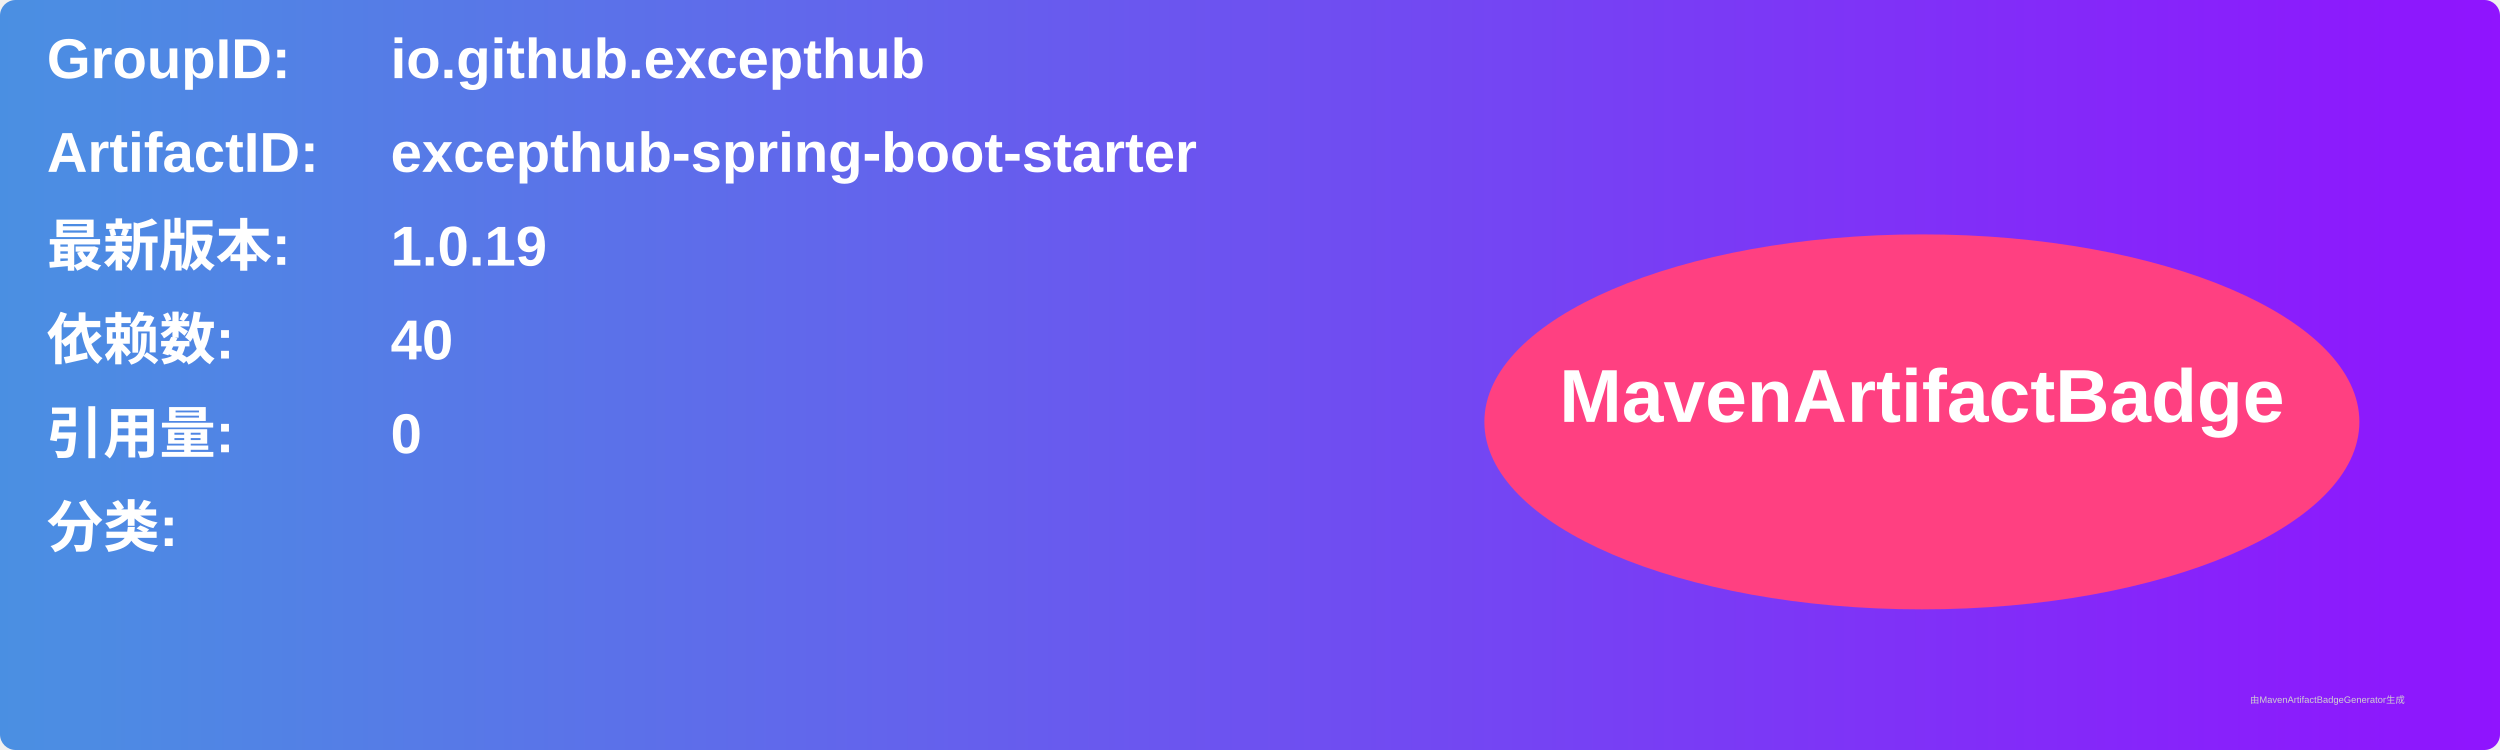
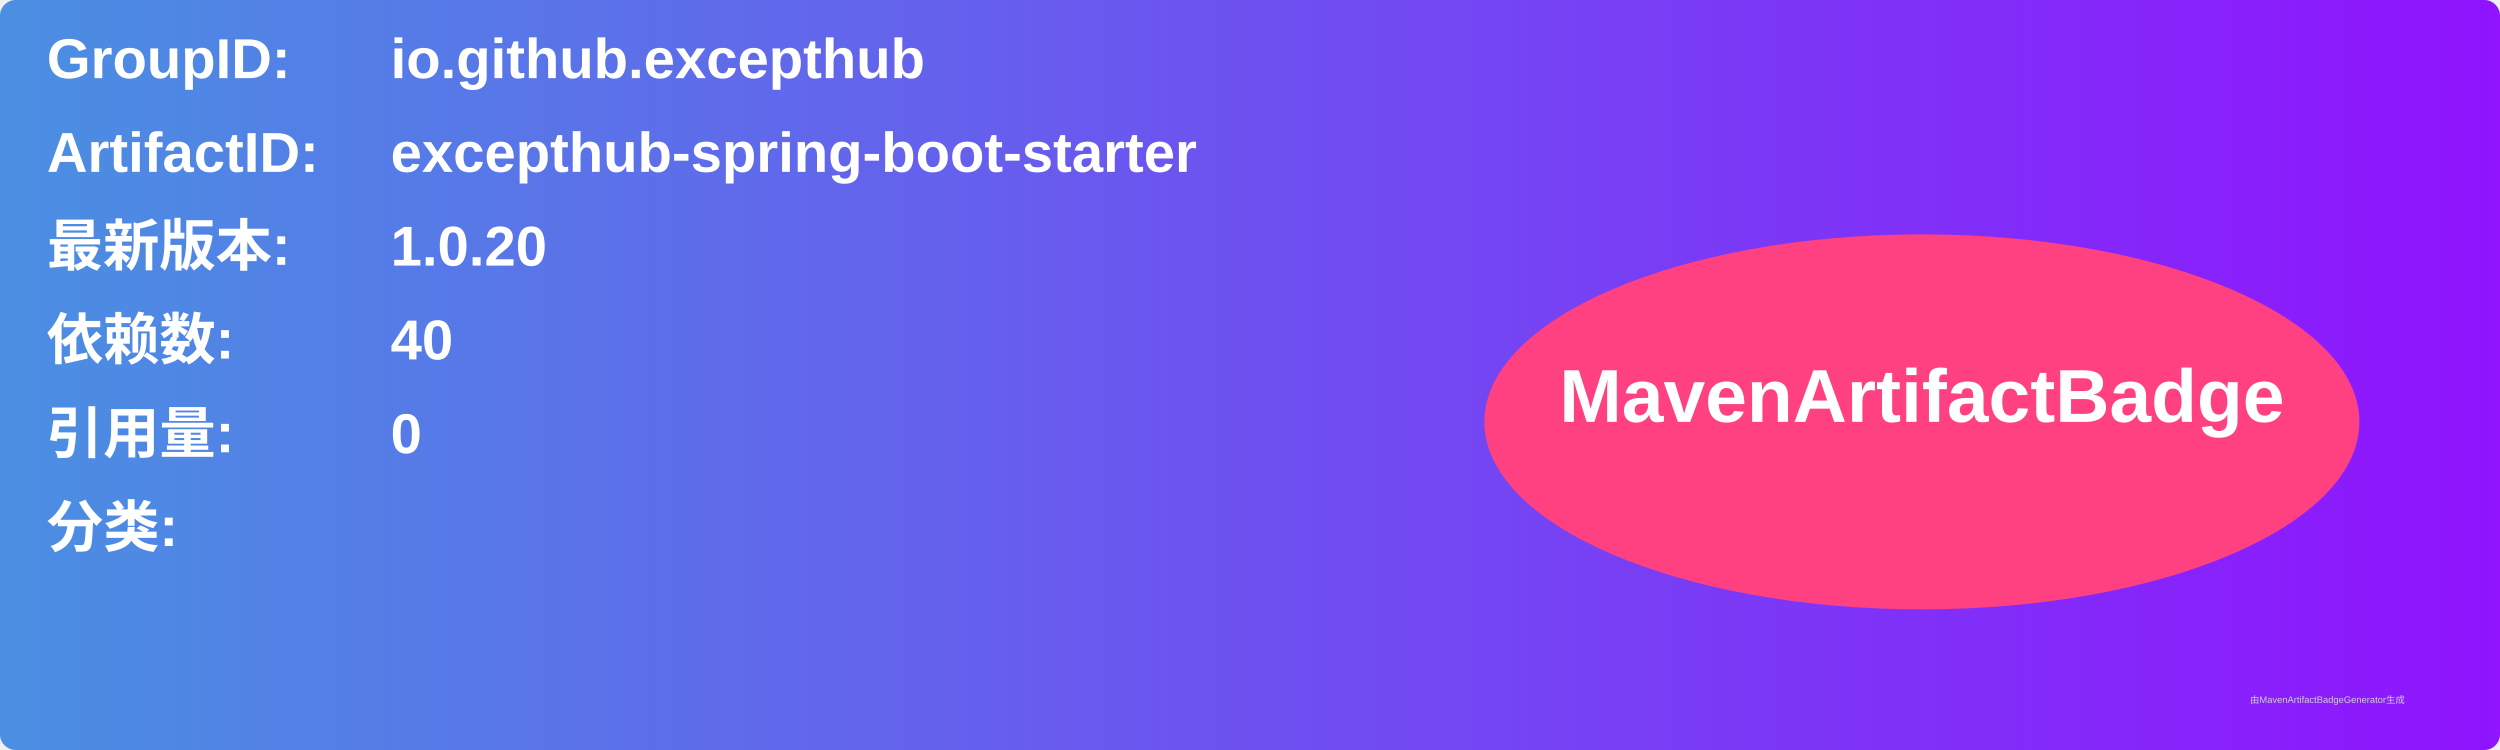
<svg xmlns="http://www.w3.org/2000/svg" width="800" height="240" viewBox="0 0 800 240">
  <linearGradient id="grad" x1="0%" y1="0%" x2="100%" y2="0%">
    <stop offset="0%" stop-color="#4a90e2" />
    <stop offset="100%" stop-color="#9013fe" />
  </linearGradient>
  <rect width="100%" height="100%" rx="5" ry="5" fill="url(#grad)" />
  <g transform="translate(15, 15)">
    <text x="0" y="10" font-family="Arial" font-size="18" fill="white" font-weight="bold" width="260">GroupID:</text>
    <text x="110" y="10" font-family="Arial" font-size="18" fill="white" font-weight="bold" width="460">io.github.excepthub</text>
    <text x="0" y="40" font-family="Arial" font-size="18" fill="white" font-weight="bold" width="260">ArtifactID:</text>
    <text x="110" y="40" font-family="Arial" font-size="18" fill="white" font-weight="bold" width="460">excepthub-spring-boot-starter</text>
    <text x="0" y="70" font-family="Arial" font-size="18" fill="white" font-weight="bold">最新版本:</text>
    <text x="110" y="70" font-family="Arial" font-size="18" fill="white" font-weight="bold">
-       <tspan font-weight="bold">1.0.19</tspan>
+       <tspan font-weight="bold">1.0.20</tspan>
    </text>
    <text x="0" y="100" font-family="Arial" font-size="18" fill="white" font-weight="bold">依赖数: </text>
    <text x="110" y="100" font-family="Arial" font-size="18" fill="white">
      <tspan font-weight="bold">40</tspan>
    </text>
    <text x="0" y="130" font-family="Arial" font-size="18" fill="white" font-weight="bold">引用量: </text>
    <text x="110" y="130" font-family="Arial" font-size="18" fill="white">
      <tspan font-weight="bold">0</tspan>
    </text>
    <text x="0" y="160" font-family="Arial" font-size="18" fill="white" font-weight="bold">分类:</text>
    <text x="10" y="190" font-family="Arial" font-size="10" fill="white">
      <tspan font-weight="bold" />
    </text>
    <ellipse cx="600" cy="120" rx="140" ry="60" fill="#ff4081" />
    <text x="600" y="120" text-anchor="middle" font-family="Arial" font-size="24" fill="white" font-weight="bold">MavenArtifactBadge</text>
  </g>
  <text x="720" y="225" font-family="Arial" font-size="3" fill="#d0d0d0">由MavenArtifactBadgeGenerator生成</text>
</svg>
